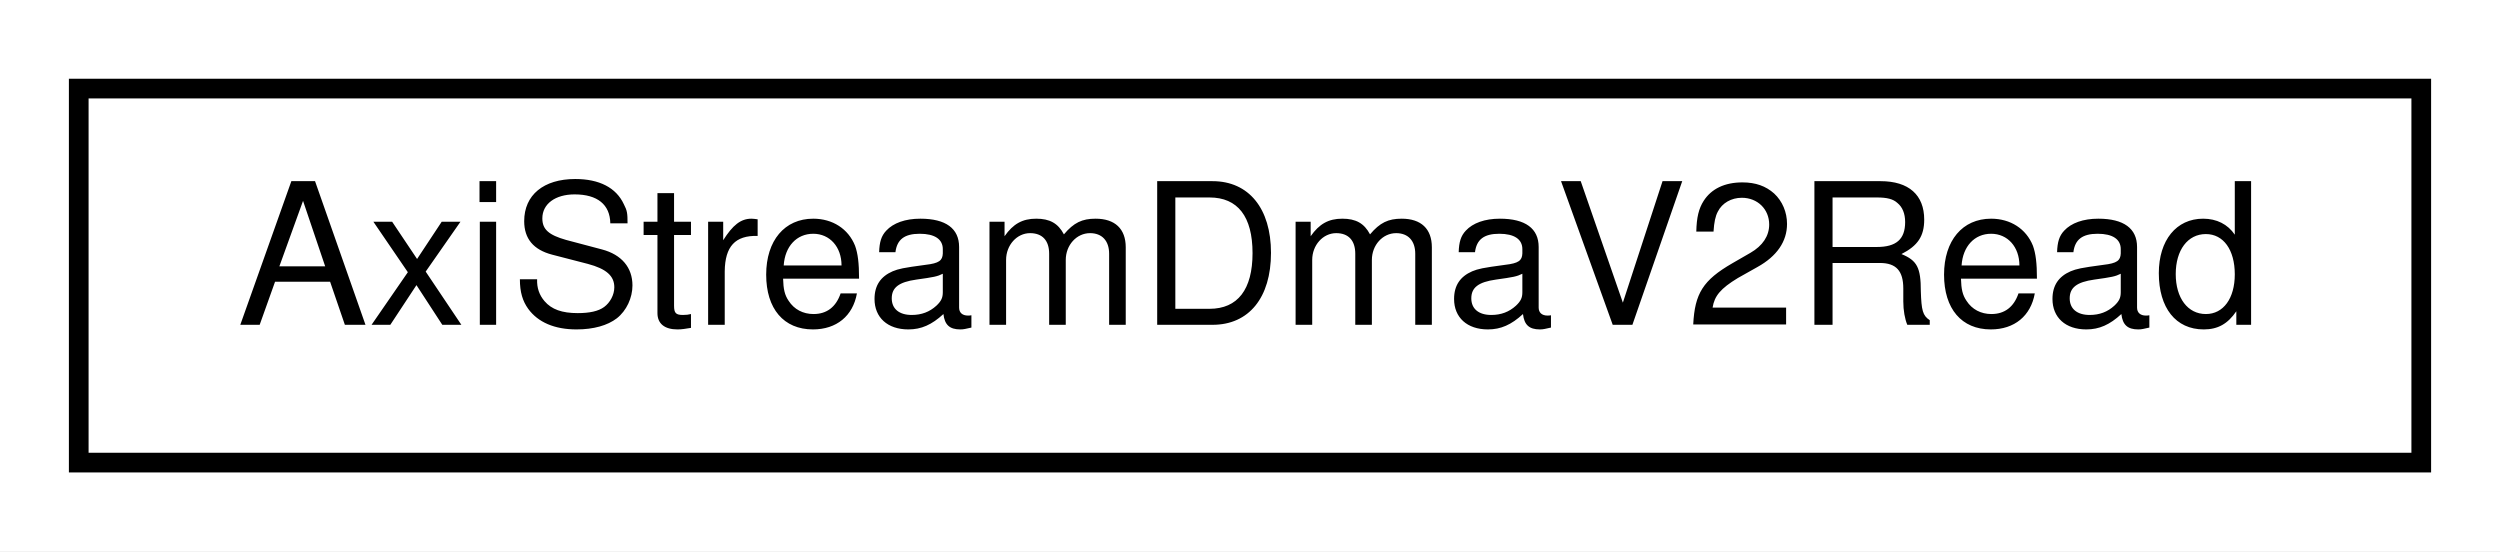
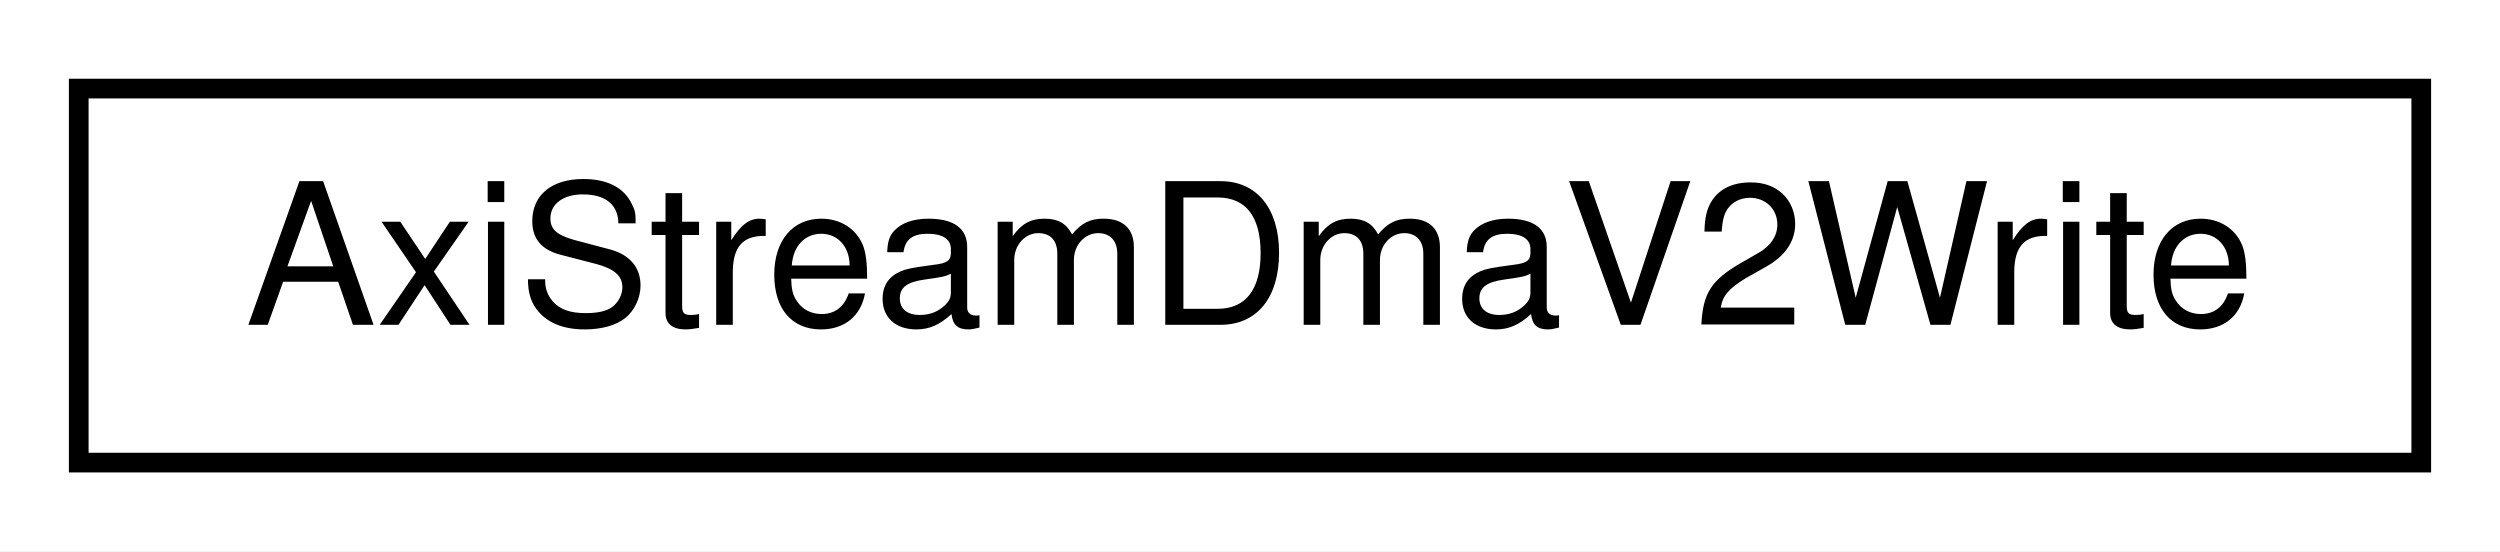
<svg xmlns="http://www.w3.org/2000/svg" xmlns:xlink="http://www.w3.org/1999/xlink" width="127pt" height="28pt" viewBox="0.00 0.00 127.00 28.00">
  <g id="graph0" class="graph" transform="scale(1 1) rotate(0) translate(4 24)">
    <polygon fill="white" stroke="none" points="-4,4 -4,-24 123,-24 123,4 -4,4" />
    <g id="node1" class="node">
      <g id="a_node1">
-         <a xlink:href="classAxiStreamDmaV2Read.html" target="_top" xlink:title="AxiStreamDmaV2Read">
+         <a xlink:href="classAxiStreamDmaV2Write.html" target="_top" xlink:title="AxiStreamDmaV2Write">
          <polygon fill="white" stroke="black" points="0,-0.5 0,-19.5 119,-19.5 119,-0.5 0,-0.5" />
-           <text text-anchor="middle" x="59.5" y="-7.5" font-family="Helvetica,sans-Serif" font-size="10.00">AxiStreamDmaV2Read</text>
+           <text text-anchor="middle" x="59.5" y="-7.5" font-family="Helvetica,sans-Serif" font-size="10.00">AxiStreamDmaV2Write</text>
        </a>
      </g>
    </g>
  </g>
</svg>
